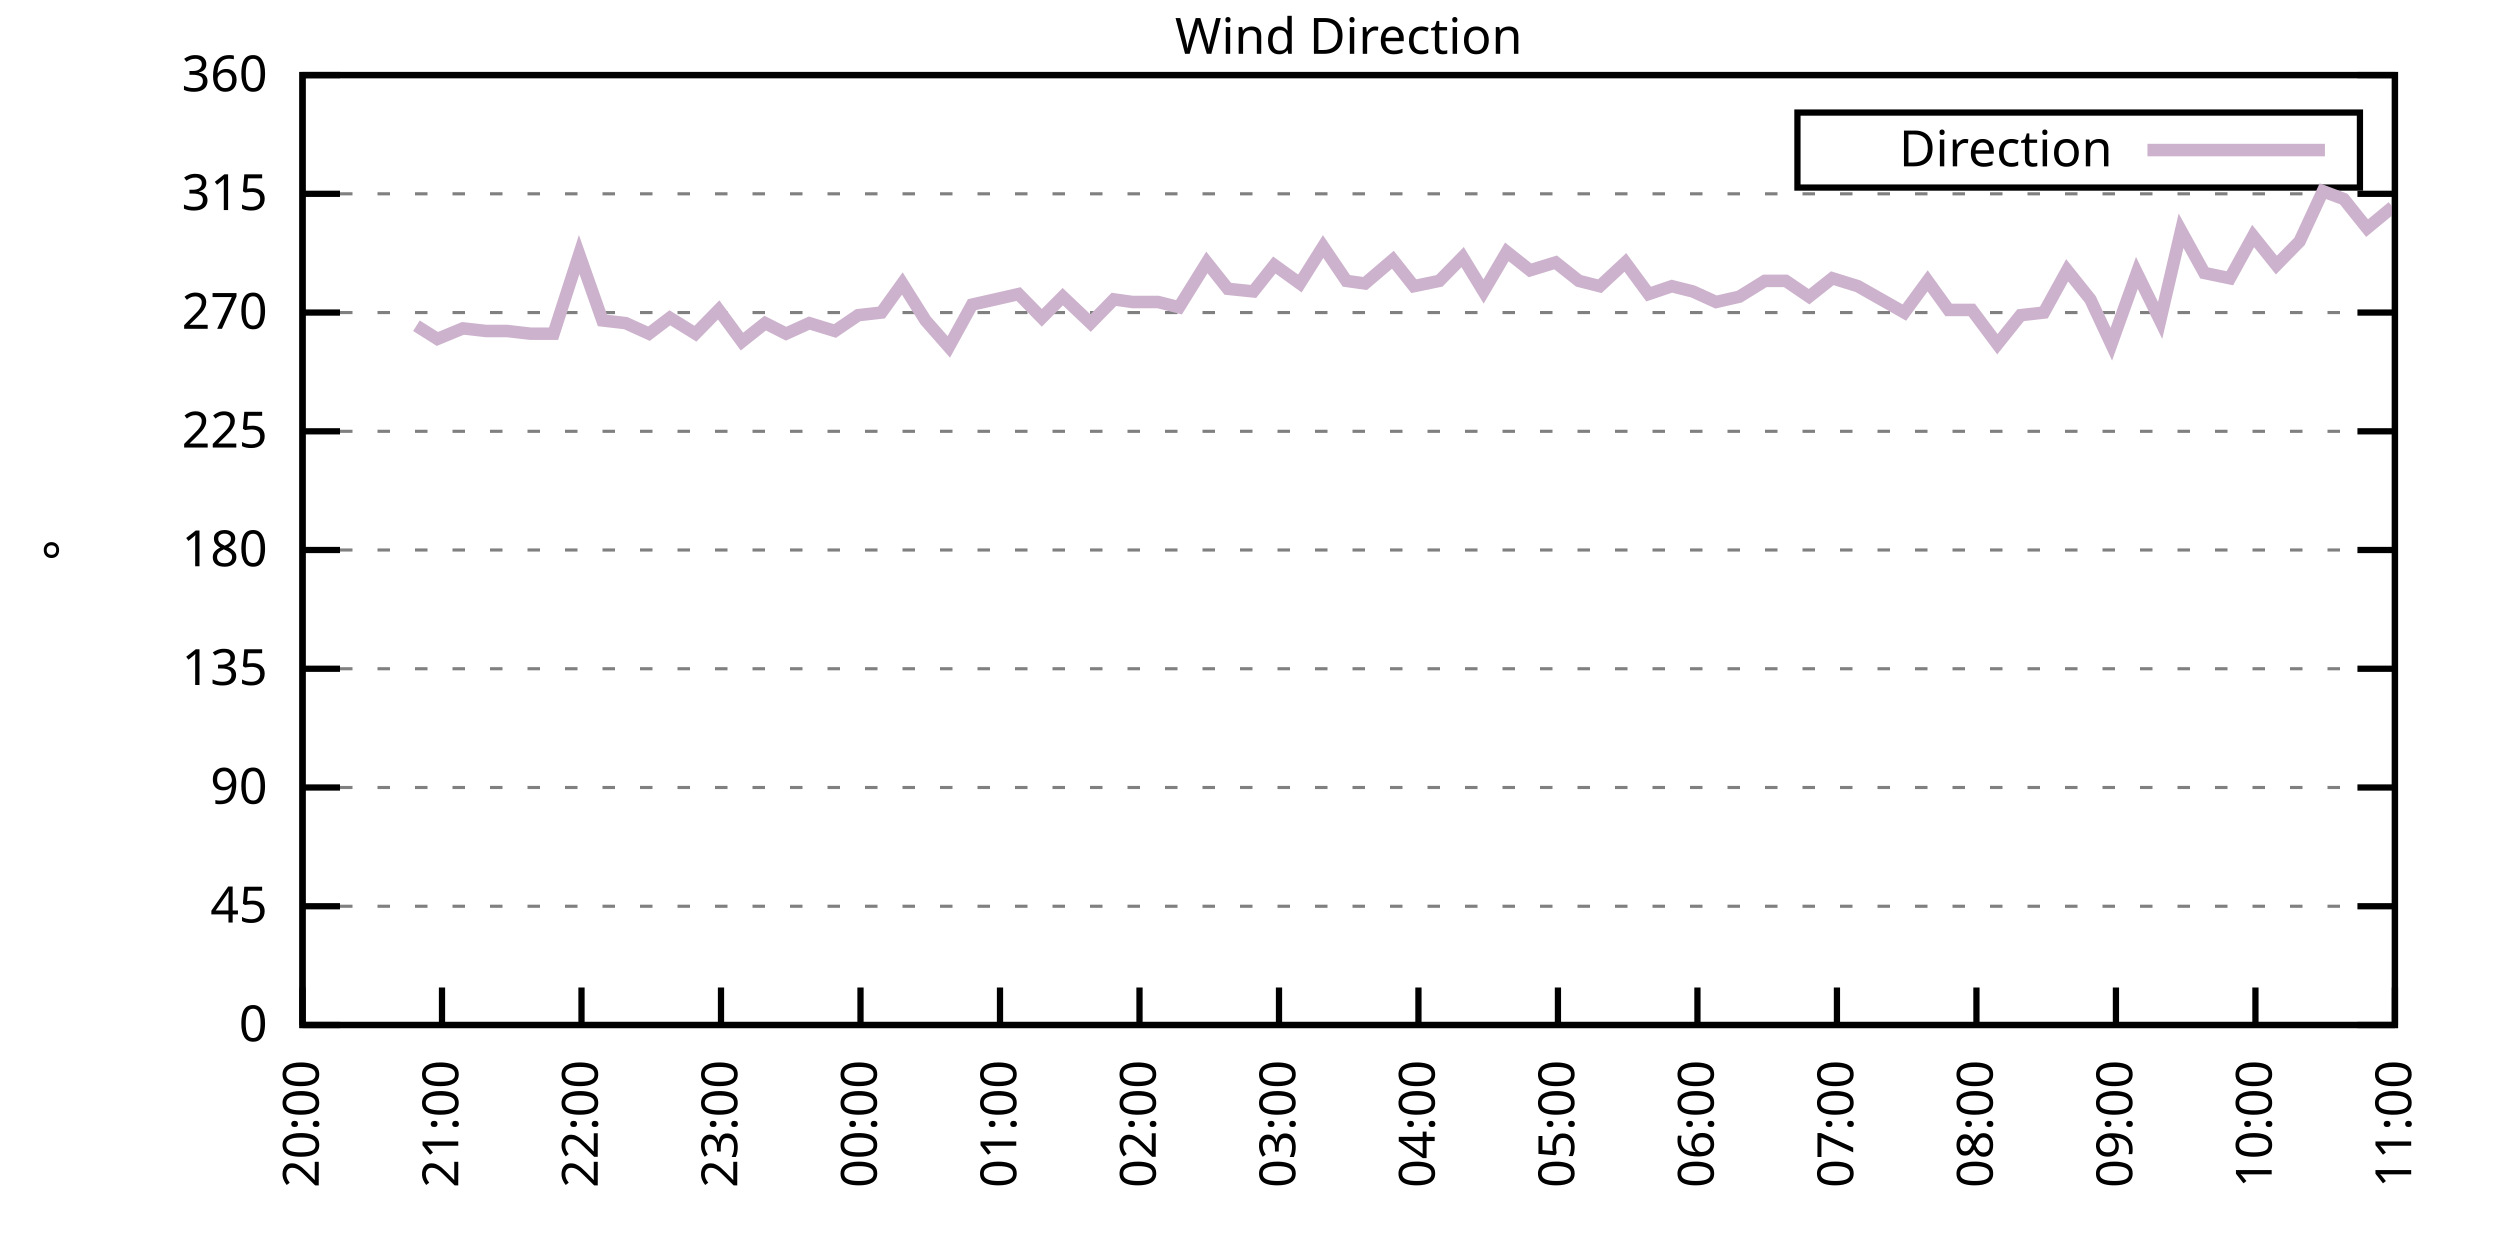
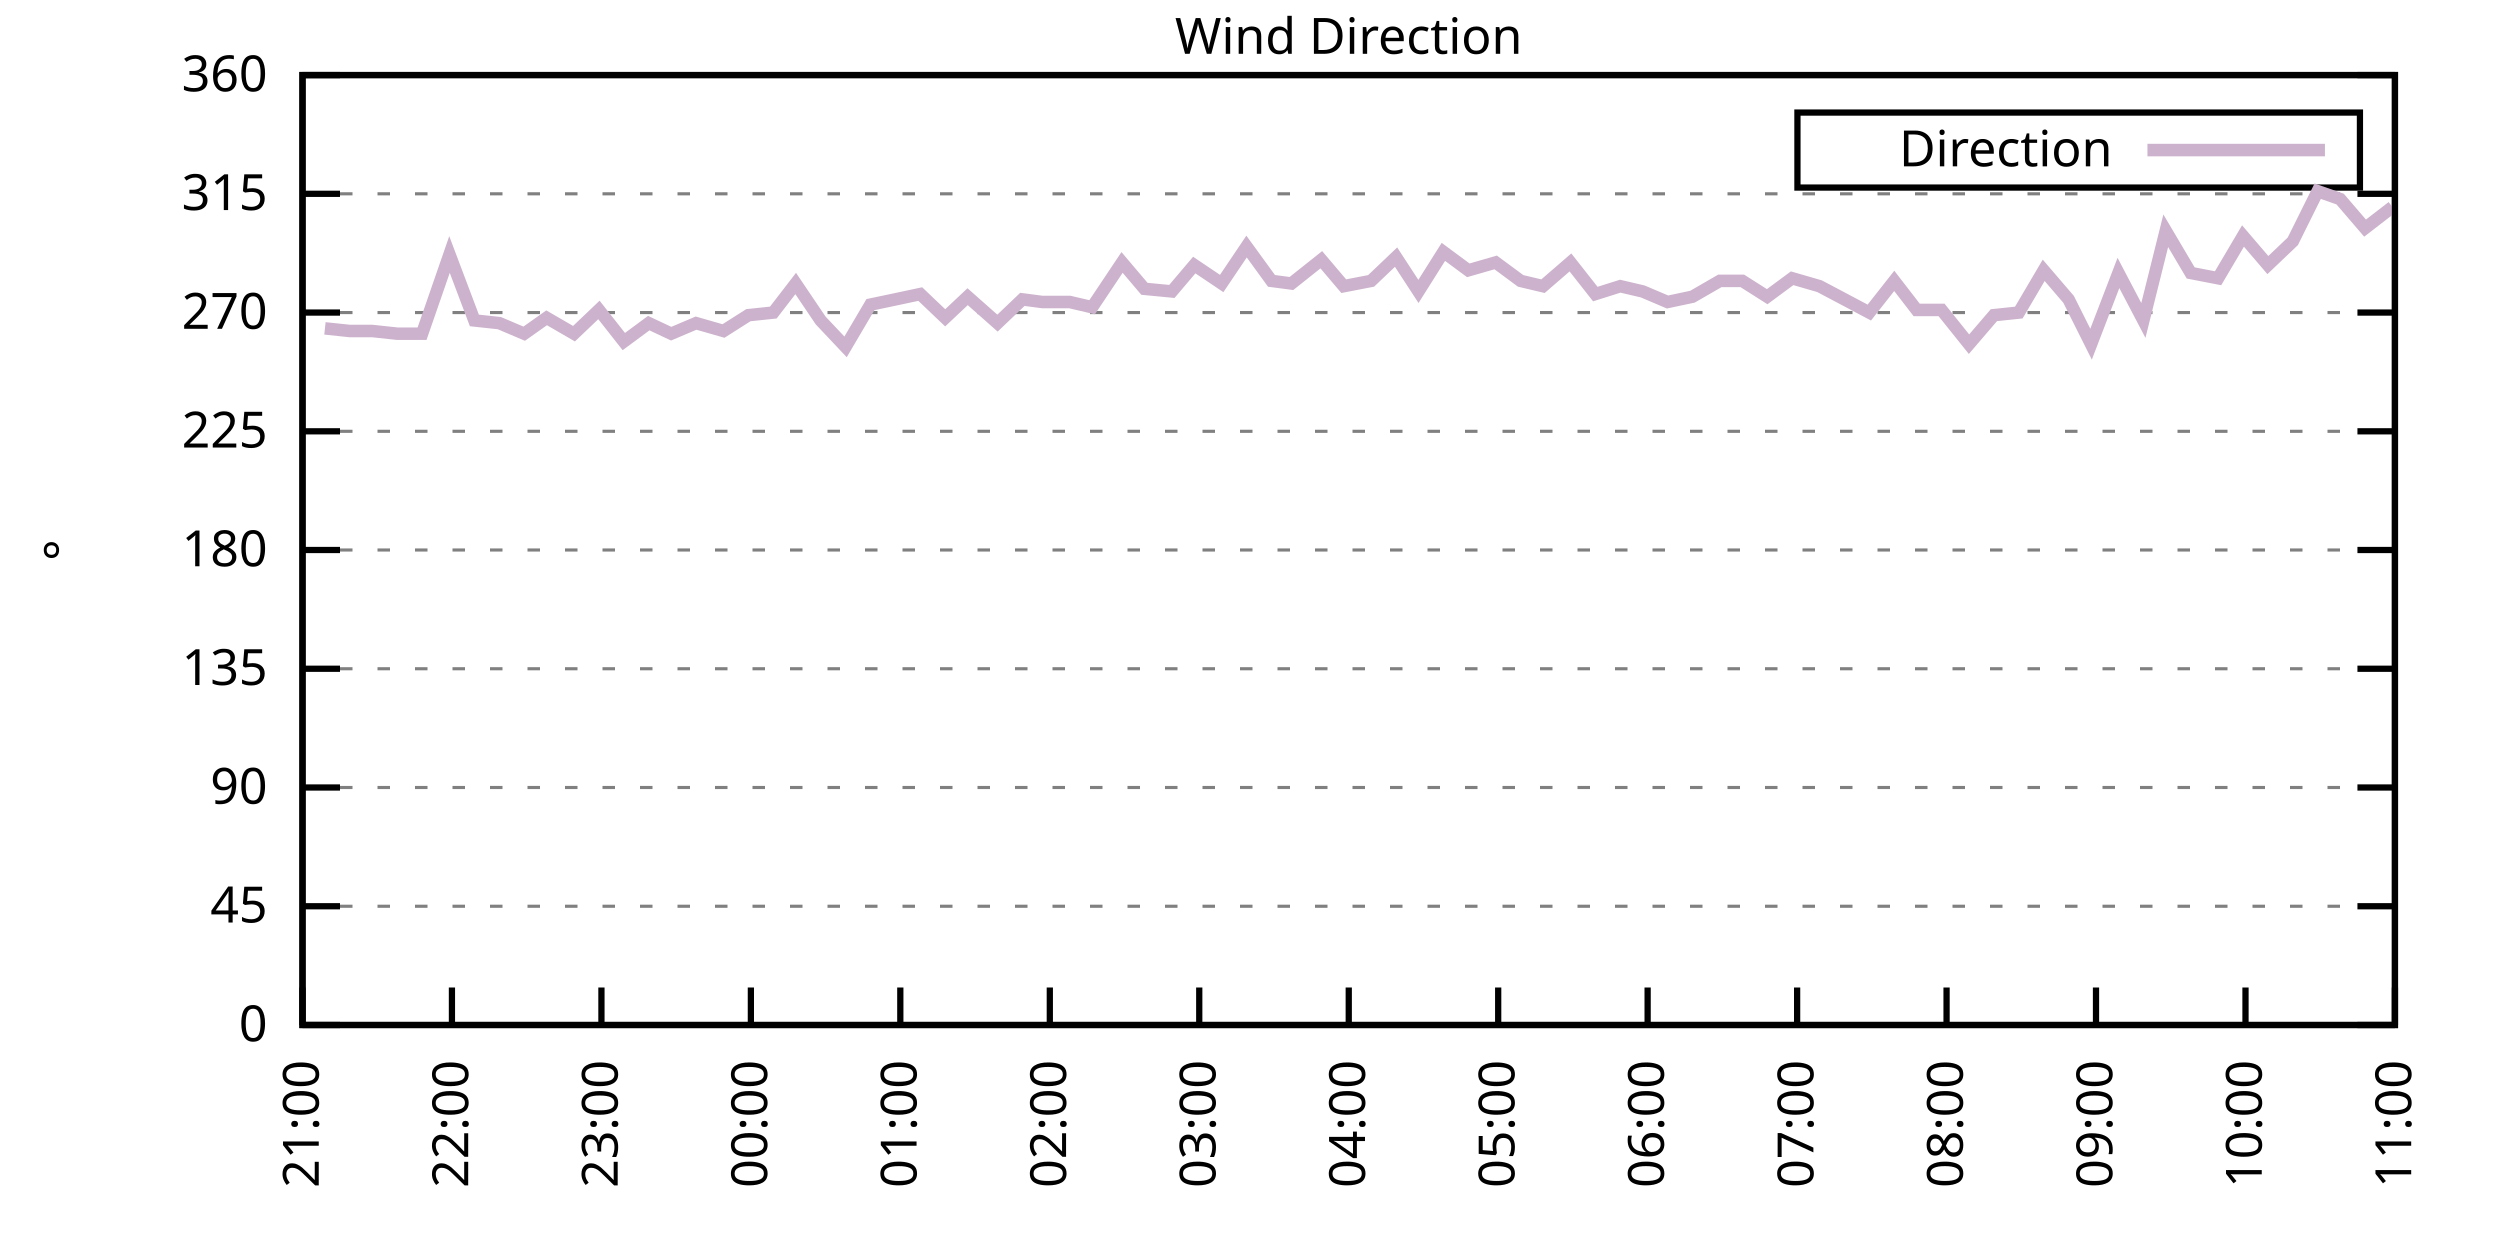
<svg xmlns="http://www.w3.org/2000/svg" xmlns:xlink="http://www.w3.org/1999/xlink" width="400" height="200" viewBox="0 0 400 200">
  <g id="gnuplot_canvas">
    <rect x="0" y="0" width="400" height="200" fill="none" />
    <defs>
      <circle id="gpDot" r="0.5" stroke-width="0.5" stroke="currentColor" />
      <path id="gpPt0" stroke-width="0.333" stroke="currentColor" d="M-1,0 h2 M0,-1 v2" />
      <path id="gpPt1" stroke-width="0.333" stroke="currentColor" d="M-1,-1 L1,1 M1,-1 L-1,1" />
      <path id="gpPt2" stroke-width="0.333" stroke="currentColor" d="M-1,0 L1,0 M0,-1 L0,1 M-1,-1 L1,1 M-1,1 L1,-1" />
      <rect id="gpPt3" stroke-width="0.333" stroke="currentColor" x="-1" y="-1" width="2" height="2" />
      <rect id="gpPt4" stroke-width="0.333" stroke="currentColor" fill="currentColor" x="-1" y="-1" width="2" height="2" />
      <circle id="gpPt5" stroke-width="0.333" stroke="currentColor" cx="0" cy="0" r="1" />
      <use xlink:href="#gpPt5" id="gpPt6" fill="currentColor" stroke="none" />
      <path id="gpPt7" stroke-width="0.333" stroke="currentColor" d="M0,-1.33 L-1.33,0.67 L1.33,0.67 z" />
      <use xlink:href="#gpPt7" id="gpPt8" fill="currentColor" stroke="none" />
      <use xlink:href="#gpPt7" id="gpPt9" stroke="currentColor" transform="rotate(180)" />
      <use xlink:href="#gpPt9" id="gpPt10" fill="currentColor" stroke="none" />
      <use xlink:href="#gpPt3" id="gpPt11" stroke="currentColor" transform="rotate(45)" />
      <use xlink:href="#gpPt11" id="gpPt12" fill="currentColor" stroke="none" />
      <path id="gpPt13" stroke-width="0.333" stroke="currentColor" d="M0,1.330 L1.265,0.411 L0.782,-1.067 L-0.782,-1.076 L-1.265,0.411 z" />
      <use xlink:href="#gpPt13" id="gpPt14" fill="currentColor" stroke="none" />
      <filter id="textbox" filterUnits="objectBoundingBox" x="0" y="0" height="1" width="1">
        <feFlood flood-color="white" flood-opacity="1" result="bgnd" />
        <feComposite in="SourceGraphic" in2="bgnd" operator="atop" />
      </filter>
      <filter id="greybox" filterUnits="objectBoundingBox" x="0" y="0" height="1" width="1">
        <feFlood flood-color="lightgrey" flood-opacity="1" result="grey" />
        <feComposite in="SourceGraphic" in2="grey" operator="atop" />
      </filter>
    </defs>
    <g fill="none" color="white" stroke="currentColor" stroke-width="1.00" stroke-linecap="butt" stroke-linejoin="miter">
</g>
    <g fill="none" color="black" stroke="currentColor" stroke-width="1.00" stroke-linecap="butt" stroke-linejoin="miter">
      <g stroke="none" shape-rendering="crispEdges">
        <polygon fill="rgb(255, 255, 255)" points="48.40,164.00 383.18,164.00 383.18,12.02 48.40,12.02 " />
      </g>
    </g>
    <g fill="none" color="black" stroke="currentColor" stroke-width="1.00" stroke-linecap="butt" stroke-linejoin="miter">
</g>
    <g fill="none" color="black" stroke="black" stroke-width="0.50" stroke-linecap="butt" stroke-linejoin="miter">
</g>
    <g fill="none" color="gray" stroke="currentColor" stroke-width="0.50" stroke-linecap="butt" stroke-linejoin="miter">
      <path stroke="gray" stroke-dasharray="2,4" class="gridline" d="M48.40,164.00 L383.19,164.00  " />
    </g>
    <g fill="none" color="gray" stroke="gray" stroke-width="1.00" stroke-linecap="butt" stroke-linejoin="miter">
</g>
    <g fill="none" color="black" stroke="currentColor" stroke-width="1.00" stroke-linecap="butt" stroke-linejoin="miter">
      <path stroke="black" d="M48.40,164.00 L54.40,164.00 M383.19,164.00 L377.19,164.00  " />
      <g transform="translate(42.80,166.60)" stroke="none" fill="black" font-family="Sans" font-size="8.00" text-anchor="end">
        <text>
          <tspan font-family="Sans"> 0</tspan>
        </text>
      </g>
    </g>
    <g fill="none" color="black" stroke="currentColor" stroke-width="1.00" stroke-linecap="butt" stroke-linejoin="miter">
</g>
    <g fill="none" color="black" stroke="black" stroke-width="0.50" stroke-linecap="butt" stroke-linejoin="miter">
</g>
    <g fill="none" color="gray" stroke="currentColor" stroke-width="0.50" stroke-linecap="butt" stroke-linejoin="miter">
      <path stroke="gray" stroke-dasharray="2,4" class="gridline" d="M48.40,145.00 L383.19,145.00  " />
    </g>
    <g fill="none" color="gray" stroke="gray" stroke-width="1.00" stroke-linecap="butt" stroke-linejoin="miter">
</g>
    <g fill="none" color="black" stroke="currentColor" stroke-width="1.00" stroke-linecap="butt" stroke-linejoin="miter">
      <path stroke="black" d="M48.40,145.00 L54.40,145.00 M383.19,145.00 L377.19,145.00  " />
      <g transform="translate(42.80,147.60)" stroke="none" fill="black" font-family="Sans" font-size="8.00" text-anchor="end">
        <text>
          <tspan font-family="Sans"> 45</tspan>
        </text>
      </g>
    </g>
    <g fill="none" color="black" stroke="currentColor" stroke-width="1.00" stroke-linecap="butt" stroke-linejoin="miter">
</g>
    <g fill="none" color="black" stroke="black" stroke-width="0.50" stroke-linecap="butt" stroke-linejoin="miter">
</g>
    <g fill="none" color="gray" stroke="currentColor" stroke-width="0.50" stroke-linecap="butt" stroke-linejoin="miter">
      <path stroke="gray" stroke-dasharray="2,4" class="gridline" d="M48.40,126.00 L383.19,126.00  " />
    </g>
    <g fill="none" color="gray" stroke="gray" stroke-width="1.00" stroke-linecap="butt" stroke-linejoin="miter">
</g>
    <g fill="none" color="black" stroke="currentColor" stroke-width="1.00" stroke-linecap="butt" stroke-linejoin="miter">
      <path stroke="black" d="M48.40,126.00 L54.40,126.00 M383.19,126.00 L377.19,126.00  " />
      <g transform="translate(42.80,128.60)" stroke="none" fill="black" font-family="Sans" font-size="8.00" text-anchor="end">
        <text>
          <tspan font-family="Sans"> 90</tspan>
        </text>
      </g>
    </g>
    <g fill="none" color="black" stroke="currentColor" stroke-width="1.00" stroke-linecap="butt" stroke-linejoin="miter">
</g>
    <g fill="none" color="black" stroke="black" stroke-width="0.50" stroke-linecap="butt" stroke-linejoin="miter">
</g>
    <g fill="none" color="gray" stroke="currentColor" stroke-width="0.50" stroke-linecap="butt" stroke-linejoin="miter">
      <path stroke="gray" stroke-dasharray="2,4" class="gridline" d="M48.40,107.00 L383.19,107.00  " />
    </g>
    <g fill="none" color="gray" stroke="gray" stroke-width="1.00" stroke-linecap="butt" stroke-linejoin="miter">
</g>
    <g fill="none" color="black" stroke="currentColor" stroke-width="1.00" stroke-linecap="butt" stroke-linejoin="miter">
      <path stroke="black" d="M48.40,107.00 L54.40,107.00 M383.19,107.00 L377.19,107.00  " />
      <g transform="translate(42.80,109.60)" stroke="none" fill="black" font-family="Sans" font-size="8.00" text-anchor="end">
        <text>
          <tspan font-family="Sans"> 135</tspan>
        </text>
      </g>
    </g>
    <g fill="none" color="black" stroke="currentColor" stroke-width="1.00" stroke-linecap="butt" stroke-linejoin="miter">
</g>
    <g fill="none" color="black" stroke="black" stroke-width="0.50" stroke-linecap="butt" stroke-linejoin="miter">
</g>
    <g fill="none" color="gray" stroke="currentColor" stroke-width="0.50" stroke-linecap="butt" stroke-linejoin="miter">
      <path stroke="gray" stroke-dasharray="2,4" class="gridline" d="M48.40,88.00 L383.19,88.00  " />
    </g>
    <g fill="none" color="gray" stroke="gray" stroke-width="1.00" stroke-linecap="butt" stroke-linejoin="miter">
</g>
    <g fill="none" color="black" stroke="currentColor" stroke-width="1.00" stroke-linecap="butt" stroke-linejoin="miter">
      <path stroke="black" d="M48.40,88.00 L54.40,88.00 M383.19,88.00 L377.19,88.00  " />
      <g transform="translate(42.80,90.60)" stroke="none" fill="black" font-family="Sans" font-size="8.00" text-anchor="end">
        <text>
          <tspan font-family="Sans"> 180</tspan>
        </text>
      </g>
    </g>
    <g fill="none" color="black" stroke="currentColor" stroke-width="1.00" stroke-linecap="butt" stroke-linejoin="miter">
</g>
    <g fill="none" color="black" stroke="black" stroke-width="0.50" stroke-linecap="butt" stroke-linejoin="miter">
</g>
    <g fill="none" color="gray" stroke="currentColor" stroke-width="0.50" stroke-linecap="butt" stroke-linejoin="miter">
      <path stroke="gray" stroke-dasharray="2,4" class="gridline" d="M48.40,69.01 L383.19,69.01  " />
    </g>
    <g fill="none" color="gray" stroke="gray" stroke-width="1.00" stroke-linecap="butt" stroke-linejoin="miter">
</g>
    <g fill="none" color="black" stroke="currentColor" stroke-width="1.00" stroke-linecap="butt" stroke-linejoin="miter">
      <path stroke="black" d="M48.40,69.01 L54.40,69.01 M383.19,69.01 L377.19,69.01  " />
      <g transform="translate(42.80,71.61)" stroke="none" fill="black" font-family="Sans" font-size="8.00" text-anchor="end">
        <text>
          <tspan font-family="Sans"> 225</tspan>
        </text>
      </g>
    </g>
    <g fill="none" color="black" stroke="currentColor" stroke-width="1.00" stroke-linecap="butt" stroke-linejoin="miter">
</g>
    <g fill="none" color="black" stroke="black" stroke-width="0.50" stroke-linecap="butt" stroke-linejoin="miter">
</g>
    <g fill="none" color="gray" stroke="currentColor" stroke-width="0.50" stroke-linecap="butt" stroke-linejoin="miter">
      <path stroke="gray" stroke-dasharray="2,4" class="gridline" d="M48.40,50.01 L383.19,50.01  " />
    </g>
    <g fill="none" color="gray" stroke="gray" stroke-width="1.00" stroke-linecap="butt" stroke-linejoin="miter">
</g>
    <g fill="none" color="black" stroke="currentColor" stroke-width="1.00" stroke-linecap="butt" stroke-linejoin="miter">
      <path stroke="black" d="M48.40,50.01 L54.40,50.01 M383.19,50.01 L377.19,50.01  " />
      <g transform="translate(42.80,52.61)" stroke="none" fill="black" font-family="Sans" font-size="8.00" text-anchor="end">
        <text>
          <tspan font-family="Sans"> 270</tspan>
        </text>
      </g>
    </g>
    <g fill="none" color="black" stroke="currentColor" stroke-width="1.00" stroke-linecap="butt" stroke-linejoin="miter">
</g>
    <g fill="none" color="black" stroke="black" stroke-width="0.50" stroke-linecap="butt" stroke-linejoin="miter">
</g>
    <g fill="none" color="gray" stroke="currentColor" stroke-width="0.50" stroke-linecap="butt" stroke-linejoin="miter">
      <path stroke="gray" stroke-dasharray="2,4" class="gridline" d="M48.40,31.01 L383.19,31.01  " />
    </g>
    <g fill="none" color="gray" stroke="gray" stroke-width="1.00" stroke-linecap="butt" stroke-linejoin="miter">
</g>
    <g fill="none" color="black" stroke="currentColor" stroke-width="1.00" stroke-linecap="butt" stroke-linejoin="miter">
      <path stroke="black" d="M48.40,31.01 L54.40,31.01 M383.19,31.01 L377.19,31.01  " />
      <g transform="translate(42.80,33.61)" stroke="none" fill="black" font-family="Sans" font-size="8.00" text-anchor="end">
        <text>
          <tspan font-family="Sans"> 315</tspan>
        </text>
      </g>
    </g>
    <g fill="none" color="black" stroke="currentColor" stroke-width="1.00" stroke-linecap="butt" stroke-linejoin="miter">
</g>
    <g fill="none" color="black" stroke="black" stroke-width="0.50" stroke-linecap="butt" stroke-linejoin="miter">
</g>
    <g fill="none" color="gray" stroke="currentColor" stroke-width="0.50" stroke-linecap="butt" stroke-linejoin="miter">
      <path stroke="gray" stroke-dasharray="2,4" class="gridline" d="M48.40,12.01 L383.19,12.01  " />
    </g>
    <g fill="none" color="gray" stroke="gray" stroke-width="1.00" stroke-linecap="butt" stroke-linejoin="miter">
</g>
    <g fill="none" color="black" stroke="currentColor" stroke-width="1.00" stroke-linecap="butt" stroke-linejoin="miter">
      <path stroke="black" d="M48.40,12.01 L54.40,12.01 M383.19,12.01 L377.19,12.01  " />
      <g transform="translate(42.80,14.61)" stroke="none" fill="black" font-family="Sans" font-size="8.00" text-anchor="end">
        <text>
          <tspan font-family="Sans"> 360</tspan>
        </text>
      </g>
    </g>
    <g fill="none" color="black" stroke="currentColor" stroke-width="1.00" stroke-linecap="butt" stroke-linejoin="miter">
      <path stroke="black" d="M48.40,164.00 L48.40,158.00  " />
      <g transform="translate(51.00,169.60) rotate(270.00)" stroke="none" fill="black" font-family="Sans" font-size="8.00" text-anchor="end">
        <text>
-           <tspan font-family="Sans">20:00</tspan>
-         </text>
-       </g>
-     </g>
-     <g fill="none" color="black" stroke="currentColor" stroke-width="1.00" stroke-linecap="butt" stroke-linejoin="miter">
-       <path stroke="black" d="M70.72,164.00 L70.72,158.00  " />
-       <g transform="translate(73.32,169.60) rotate(270.00)" stroke="none" fill="black" font-family="Sans" font-size="8.00" text-anchor="end">
-         <text>
          <tspan font-family="Sans">21:00</tspan>
        </text>
      </g>
    </g>
    <g fill="none" color="black" stroke="currentColor" stroke-width="1.00" stroke-linecap="butt" stroke-linejoin="miter">
-       <path stroke="black" d="M93.04,164.00 L93.04,158.00  " />
-       <g transform="translate(95.64,169.60) rotate(270.00)" stroke="none" fill="black" font-family="Sans" font-size="8.00" text-anchor="end">
+       <path stroke="black" d="M72.31,164.00 L72.31,158.00  " />
+       <g transform="translate(74.91,169.60) rotate(270.00)" stroke="none" fill="black" font-family="Sans" font-size="8.00" text-anchor="end">
        <text>
          <tspan font-family="Sans">22:00</tspan>
        </text>
      </g>
    </g>
    <g fill="none" color="black" stroke="currentColor" stroke-width="1.00" stroke-linecap="butt" stroke-linejoin="miter">
-       <path stroke="black" d="M115.36,164.00 L115.36,158.00  " />
-       <g transform="translate(117.96,169.60) rotate(270.00)" stroke="none" fill="black" font-family="Sans" font-size="8.00" text-anchor="end">
+       <path stroke="black" d="M96.23,164.00 L96.23,158.00  " />
+       <g transform="translate(98.83,169.60) rotate(270.00)" stroke="none" fill="black" font-family="Sans" font-size="8.00" text-anchor="end">
        <text>
          <tspan font-family="Sans">23:00</tspan>
        </text>
      </g>
    </g>
    <g fill="none" color="black" stroke="currentColor" stroke-width="1.00" stroke-linecap="butt" stroke-linejoin="miter">
-       <path stroke="black" d="M137.68,164.00 L137.68,158.00  " />
-       <g transform="translate(140.28,169.60) rotate(270.00)" stroke="none" fill="black" font-family="Sans" font-size="8.00" text-anchor="end">
+       <path stroke="black" d="M120.14,164.00 L120.14,158.00  " />
+       <g transform="translate(122.74,169.60) rotate(270.00)" stroke="none" fill="black" font-family="Sans" font-size="8.00" text-anchor="end">
        <text>
          <tspan font-family="Sans">00:00</tspan>
        </text>
      </g>
    </g>
    <g fill="none" color="black" stroke="currentColor" stroke-width="1.00" stroke-linecap="butt" stroke-linejoin="miter">
-       <path stroke="black" d="M160.00,164.00 L160.00,158.00  " />
-       <g transform="translate(162.60,169.60) rotate(270.00)" stroke="none" fill="black" font-family="Sans" font-size="8.00" text-anchor="end">
+       <path stroke="black" d="M144.05,164.00 L144.05,158.00  " />
+       <g transform="translate(146.65,169.60) rotate(270.00)" stroke="none" fill="black" font-family="Sans" font-size="8.00" text-anchor="end">
        <text>
          <tspan font-family="Sans">01:00</tspan>
        </text>
      </g>
    </g>
    <g fill="none" color="black" stroke="currentColor" stroke-width="1.00" stroke-linecap="butt" stroke-linejoin="miter">
-       <path stroke="black" d="M182.32,164.00 L182.32,158.00  " />
-       <g transform="translate(184.92,169.60) rotate(270.00)" stroke="none" fill="black" font-family="Sans" font-size="8.00" text-anchor="end">
+       <path stroke="black" d="M167.97,164.00 L167.97,158.00  " />
+       <g transform="translate(170.57,169.60) rotate(270.00)" stroke="none" fill="black" font-family="Sans" font-size="8.00" text-anchor="end">
        <text>
          <tspan font-family="Sans">02:00</tspan>
        </text>
      </g>
    </g>
    <g fill="none" color="black" stroke="currentColor" stroke-width="1.00" stroke-linecap="butt" stroke-linejoin="miter">
-       <path stroke="black" d="M204.64,164.00 L204.64,158.00  " />
-       <g transform="translate(207.24,169.60) rotate(270.00)" stroke="none" fill="black" font-family="Sans" font-size="8.00" text-anchor="end">
+       <path stroke="black" d="M191.88,164.00 L191.88,158.00  " />
+       <g transform="translate(194.48,169.60) rotate(270.00)" stroke="none" fill="black" font-family="Sans" font-size="8.00" text-anchor="end">
        <text>
          <tspan font-family="Sans">03:00</tspan>
        </text>
      </g>
    </g>
    <g fill="none" color="black" stroke="currentColor" stroke-width="1.00" stroke-linecap="butt" stroke-linejoin="miter">
-       <path stroke="black" d="M226.95,164.00 L226.95,158.00  " />
-       <g transform="translate(229.55,169.60) rotate(270.00)" stroke="none" fill="black" font-family="Sans" font-size="8.00" text-anchor="end">
+       <path stroke="black" d="M215.80,164.00 L215.80,158.00  " />
+       <g transform="translate(218.40,169.60) rotate(270.00)" stroke="none" fill="black" font-family="Sans" font-size="8.00" text-anchor="end">
        <text>
          <tspan font-family="Sans">04:00</tspan>
        </text>
      </g>
    </g>
    <g fill="none" color="black" stroke="currentColor" stroke-width="1.00" stroke-linecap="butt" stroke-linejoin="miter">
-       <path stroke="black" d="M249.27,164.00 L249.27,158.00  " />
-       <g transform="translate(251.87,169.60) rotate(270.00)" stroke="none" fill="black" font-family="Sans" font-size="8.00" text-anchor="end">
+       <path stroke="black" d="M239.71,164.00 L239.71,158.00  " />
+       <g transform="translate(242.31,169.60) rotate(270.00)" stroke="none" fill="black" font-family="Sans" font-size="8.00" text-anchor="end">
        <text>
          <tspan font-family="Sans">05:00</tspan>
        </text>
      </g>
    </g>
    <g fill="none" color="black" stroke="currentColor" stroke-width="1.00" stroke-linecap="butt" stroke-linejoin="miter">
-       <path stroke="black" d="M271.59,164.00 L271.59,158.00  " />
-       <g transform="translate(274.19,169.60) rotate(270.00)" stroke="none" fill="black" font-family="Sans" font-size="8.00" text-anchor="end">
+       <path stroke="black" d="M263.62,164.00 L263.62,158.00  " />
+       <g transform="translate(266.22,169.60) rotate(270.00)" stroke="none" fill="black" font-family="Sans" font-size="8.00" text-anchor="end">
        <text>
          <tspan font-family="Sans">06:00</tspan>
        </text>
      </g>
    </g>
    <g fill="none" color="black" stroke="currentColor" stroke-width="1.00" stroke-linecap="butt" stroke-linejoin="miter">
-       <path stroke="black" d="M293.91,164.00 L293.91,158.00  " />
-       <g transform="translate(296.51,169.60) rotate(270.00)" stroke="none" fill="black" font-family="Sans" font-size="8.00" text-anchor="end">
+       <path stroke="black" d="M287.54,164.00 L287.54,158.00  " />
+       <g transform="translate(290.14,169.60) rotate(270.00)" stroke="none" fill="black" font-family="Sans" font-size="8.00" text-anchor="end">
        <text>
          <tspan font-family="Sans">07:00</tspan>
        </text>
      </g>
    </g>
    <g fill="none" color="black" stroke="currentColor" stroke-width="1.00" stroke-linecap="butt" stroke-linejoin="miter">
-       <path stroke="black" d="M316.23,164.00 L316.23,158.00  " />
-       <g transform="translate(318.83,169.60) rotate(270.00)" stroke="none" fill="black" font-family="Sans" font-size="8.00" text-anchor="end">
+       <path stroke="black" d="M311.45,164.00 L311.45,158.00  " />
+       <g transform="translate(314.05,169.60) rotate(270.00)" stroke="none" fill="black" font-family="Sans" font-size="8.00" text-anchor="end">
        <text>
          <tspan font-family="Sans">08:00</tspan>
        </text>
      </g>
    </g>
    <g fill="none" color="black" stroke="currentColor" stroke-width="1.00" stroke-linecap="butt" stroke-linejoin="miter">
-       <path stroke="black" d="M338.55,164.00 L338.55,158.00  " />
-       <g transform="translate(341.15,169.60) rotate(270.00)" stroke="none" fill="black" font-family="Sans" font-size="8.00" text-anchor="end">
+       <path stroke="black" d="M335.36,164.00 L335.36,158.00  " />
+       <g transform="translate(337.96,169.60) rotate(270.00)" stroke="none" fill="black" font-family="Sans" font-size="8.00" text-anchor="end">
        <text>
          <tspan font-family="Sans">09:00</tspan>
        </text>
      </g>
    </g>
    <g fill="none" color="black" stroke="currentColor" stroke-width="1.00" stroke-linecap="butt" stroke-linejoin="miter">
-       <path stroke="black" d="M360.87,164.00 L360.87,158.00  " />
-       <g transform="translate(363.47,169.60) rotate(270.00)" stroke="none" fill="black" font-family="Sans" font-size="8.00" text-anchor="end">
+       <path stroke="black" d="M359.28,164.00 L359.28,158.00  " />
+       <g transform="translate(361.88,169.60) rotate(270.00)" stroke="none" fill="black" font-family="Sans" font-size="8.00" text-anchor="end">
        <text>
          <tspan font-family="Sans">10:00</tspan>
        </text>
      </g>
    </g>
    <g fill="none" color="black" stroke="currentColor" stroke-width="1.00" stroke-linecap="butt" stroke-linejoin="miter">
      <path stroke="black" d="M383.19,164.00 L383.19,158.00  " />
      <g transform="translate(385.79,169.60) rotate(270.00)" stroke="none" fill="black" font-family="Sans" font-size="8.00" text-anchor="end">
        <text>
          <tspan font-family="Sans">11:00</tspan>
        </text>
      </g>
    </g>
    <g fill="none" color="black" stroke="currentColor" stroke-width="1.00" stroke-linecap="butt" stroke-linejoin="miter">
</g>
    <g fill="none" color="black" stroke="currentColor" stroke-width="1.00" stroke-linecap="butt" stroke-linejoin="miter">
      <path stroke="black" d="M48.40,12.01 L48.40,164.00 L383.19,164.00 L383.19,12.01 L48.40,12.01 Z  " />
    </g>
    <g fill="none" color="black" stroke="currentColor" stroke-width="1.00" stroke-linecap="butt" stroke-linejoin="miter">
</g>
    <g fill="none" color="black" stroke="currentColor" stroke-width="1.00" stroke-linecap="butt" stroke-linejoin="miter">
      <path stroke="black" d="M287.59,30.01 L287.59,18.01 L377.59,18.01 L377.59,30.01 L287.59,30.01 Z  " />
    </g>
    <g id="Wind_direction_plot_1">
      <g fill="none" color="white" stroke="black" stroke-width="2.00" stroke-linecap="butt" stroke-linejoin="miter">
</g>
      <g fill="none" color="black" stroke="currentColor" stroke-width="2.00" stroke-linecap="butt" stroke-linejoin="miter">
        <g transform="translate(337.99,26.61)" stroke="none" fill="black" font-family="Sans" font-size="8.00" text-anchor="end">
          <text>
            <tspan font-family="Sans">Direction</tspan>
          </text>
        </g>
      </g>
      <g fill="none" color="black" stroke="currentColor" stroke-width="2.00" stroke-linecap="butt" stroke-linejoin="miter">
-         <path stroke="rgb(204, 178, 204)" d="M343.59,24.01 L371.99,24.01 M66.63,52.12 L69.98,54.23 L74.07,52.54 L77.79,52.96 L81.14,52.96 L84.85,53.39   L88.57,53.39 L92.67,40.72 L96.39,51.27 L100.11,51.70 L103.83,53.39 L107.17,50.85 L111.27,53.39 L114.99,49.59   L118.71,54.65 L122.43,51.70 L125.77,53.39 L129.49,51.70 L133.59,52.96 L137.31,50.43 L141.03,50.01 L144.37,45.36   L148.09,51.27 L151.81,55.50 L155.53,48.74 L159.25,47.90 L162.97,47.05 L166.69,50.85 L170.04,47.47 L174.50,51.70   L178.22,47.90 L181.20,48.32 L185.29,48.32 L188.64,49.16 L193.10,41.99 L196.45,46.21 L200.54,46.63 L203.89,42.41   L207.98,45.36 L211.70,39.45 L215.42,44.94 L218.40,45.36 L222.86,41.56 L226.21,45.79 L230.30,44.94 L234.02,41.14   L237.37,46.63 L241.09,40.30 L244.81,43.25 L248.90,41.99 L252.62,44.94 L255.97,45.79 L260.06,41.99 L263.78,47.05   L267.50,45.79 L270.85,46.63 L274.57,48.32 L278.29,47.47 L282.38,44.94 L285.73,44.94 L289.45,47.47 L293.17,44.52   L297.26,45.79 L300.98,47.90 L304.70,50.01 L308.42,44.94 L311.77,49.59 L315.49,49.59 L319.58,55.07 L323.30,50.43   L327.02,50.01 L330.74,43.25 L334.46,47.90 L337.81,55.07 L341.90,43.67 L345.62,51.27 L348.97,36.92 L352.69,43.67   L356.78,44.52 L360.50,37.76 L364.22,42.41 L367.94,38.61 L371.66,30.59 L375.01,31.85 L378.73,36.50 L382.82,33.12    " />
+         <path stroke="rgb(204, 178, 204)" d="M343.59,24.01 L371.99,24.01 M51.99,52.54 L55.97,52.96 L59.56,52.96 L63.55,53.39 L67.53,53.39 L71.92,40.72   L75.90,51.27 L79.89,51.70 L83.87,53.39 L87.46,50.85 L91.84,53.39 L95.83,49.59 L99.81,54.65 L103.80,51.70   L107.39,53.39 L111.37,51.70 L115.76,52.96 L119.74,50.43 L123.73,50.01 L127.31,45.36 L131.30,51.27 L135.29,55.50   L139.27,48.74 L143.26,47.90 L147.24,47.05 L151.23,50.85 L154.82,47.47 L159.60,51.70 L163.58,47.90 L166.77,48.32   L171.16,48.32 L174.74,49.16 L179.53,41.99 L183.11,46.21 L187.50,46.63 L191.08,42.41 L195.47,45.36 L199.45,39.45   L203.44,44.94 L206.63,45.36 L211.41,41.56 L215.00,45.79 L219.38,44.94 L223.37,41.14 L226.95,46.63 L230.94,40.30   L234.93,43.25 L239.31,41.99 L243.30,44.94 L246.88,45.79 L251.27,41.99 L255.25,47.05 L259.24,45.79 L262.83,46.63   L266.81,48.32 L270.80,47.47 L275.18,44.94 L278.77,44.94 L282.75,47.47 L286.74,44.52 L291.12,45.79 L295.11,47.90   L299.09,50.01 L303.08,44.94 L306.67,49.59 L310.65,49.59 L315.04,55.07 L319.02,50.43 L323.01,50.01 L326.99,43.25   L330.98,47.90 L334.57,55.07 L338.95,43.67 L342.94,51.27 L346.52,36.92 L350.51,43.67 L354.89,44.52 L358.88,37.76   L362.86,42.41 L366.85,38.61 L370.83,30.59 L374.42,31.85 L378.41,36.50 L382.79,33.12  " />
      </g>
    </g>
    <g fill="none" color="black" stroke="currentColor" stroke-width="2.00" stroke-linecap="butt" stroke-linejoin="miter">
</g>
    <g fill="none" color="black" stroke="black" stroke-width="1.00" stroke-linecap="butt" stroke-linejoin="miter">
</g>
    <g fill="none" color="black" stroke="currentColor" stroke-width="1.00" stroke-linecap="butt" stroke-linejoin="miter">
      <path stroke="black" d="M48.40,12.01 L48.40,164.00 L383.19,164.00 L383.19,12.01 L48.40,12.01 Z  " />
      <g transform="translate(12.80,88.01) rotate(270.00)" stroke="none" fill="black" font-family="Sans" font-size="8.00" text-anchor="middle">
        <text>
          <tspan font-family="Sans">°</tspan>
        </text>
      </g>
    </g>
    <g fill="none" color="black" stroke="currentColor" stroke-width="1.00" stroke-linecap="butt" stroke-linejoin="miter">
</g>
    <g fill="none" color="black" stroke="currentColor" stroke-width="1.00" stroke-linecap="butt" stroke-linejoin="miter">
      <g transform="translate(215.79,8.61)" stroke="none" fill="black" font-family="Sans" font-size="8.00" text-anchor="middle">
        <text>
          <tspan font-family="Sans">Wind Direction</tspan>
        </text>
      </g>
    </g>
    <g fill="none" color="black" stroke="currentColor" stroke-width="1.00" stroke-linecap="butt" stroke-linejoin="miter">
</g>
  </g>
</svg>
